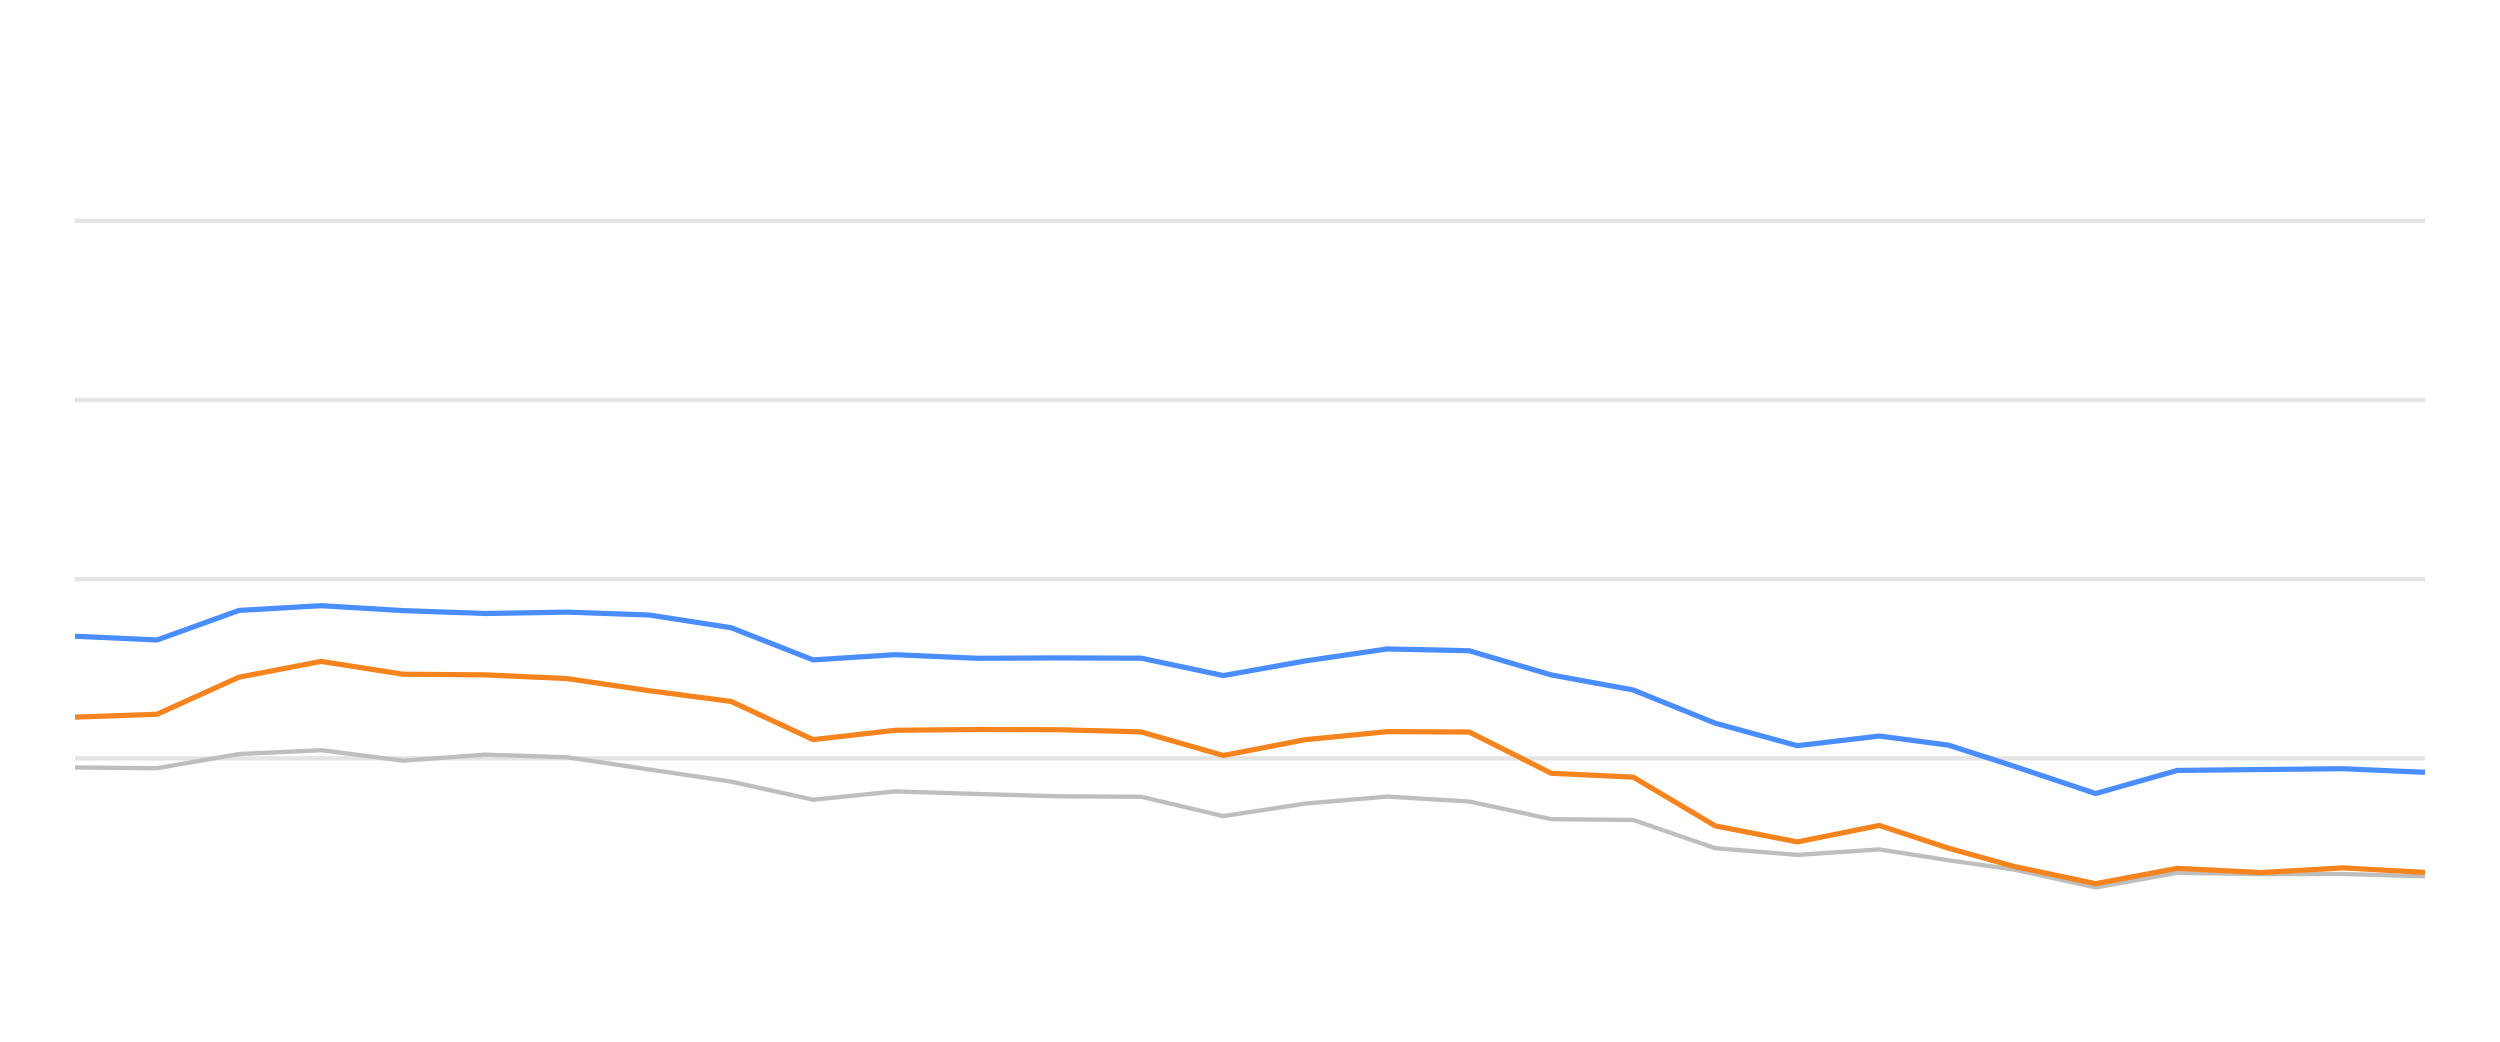
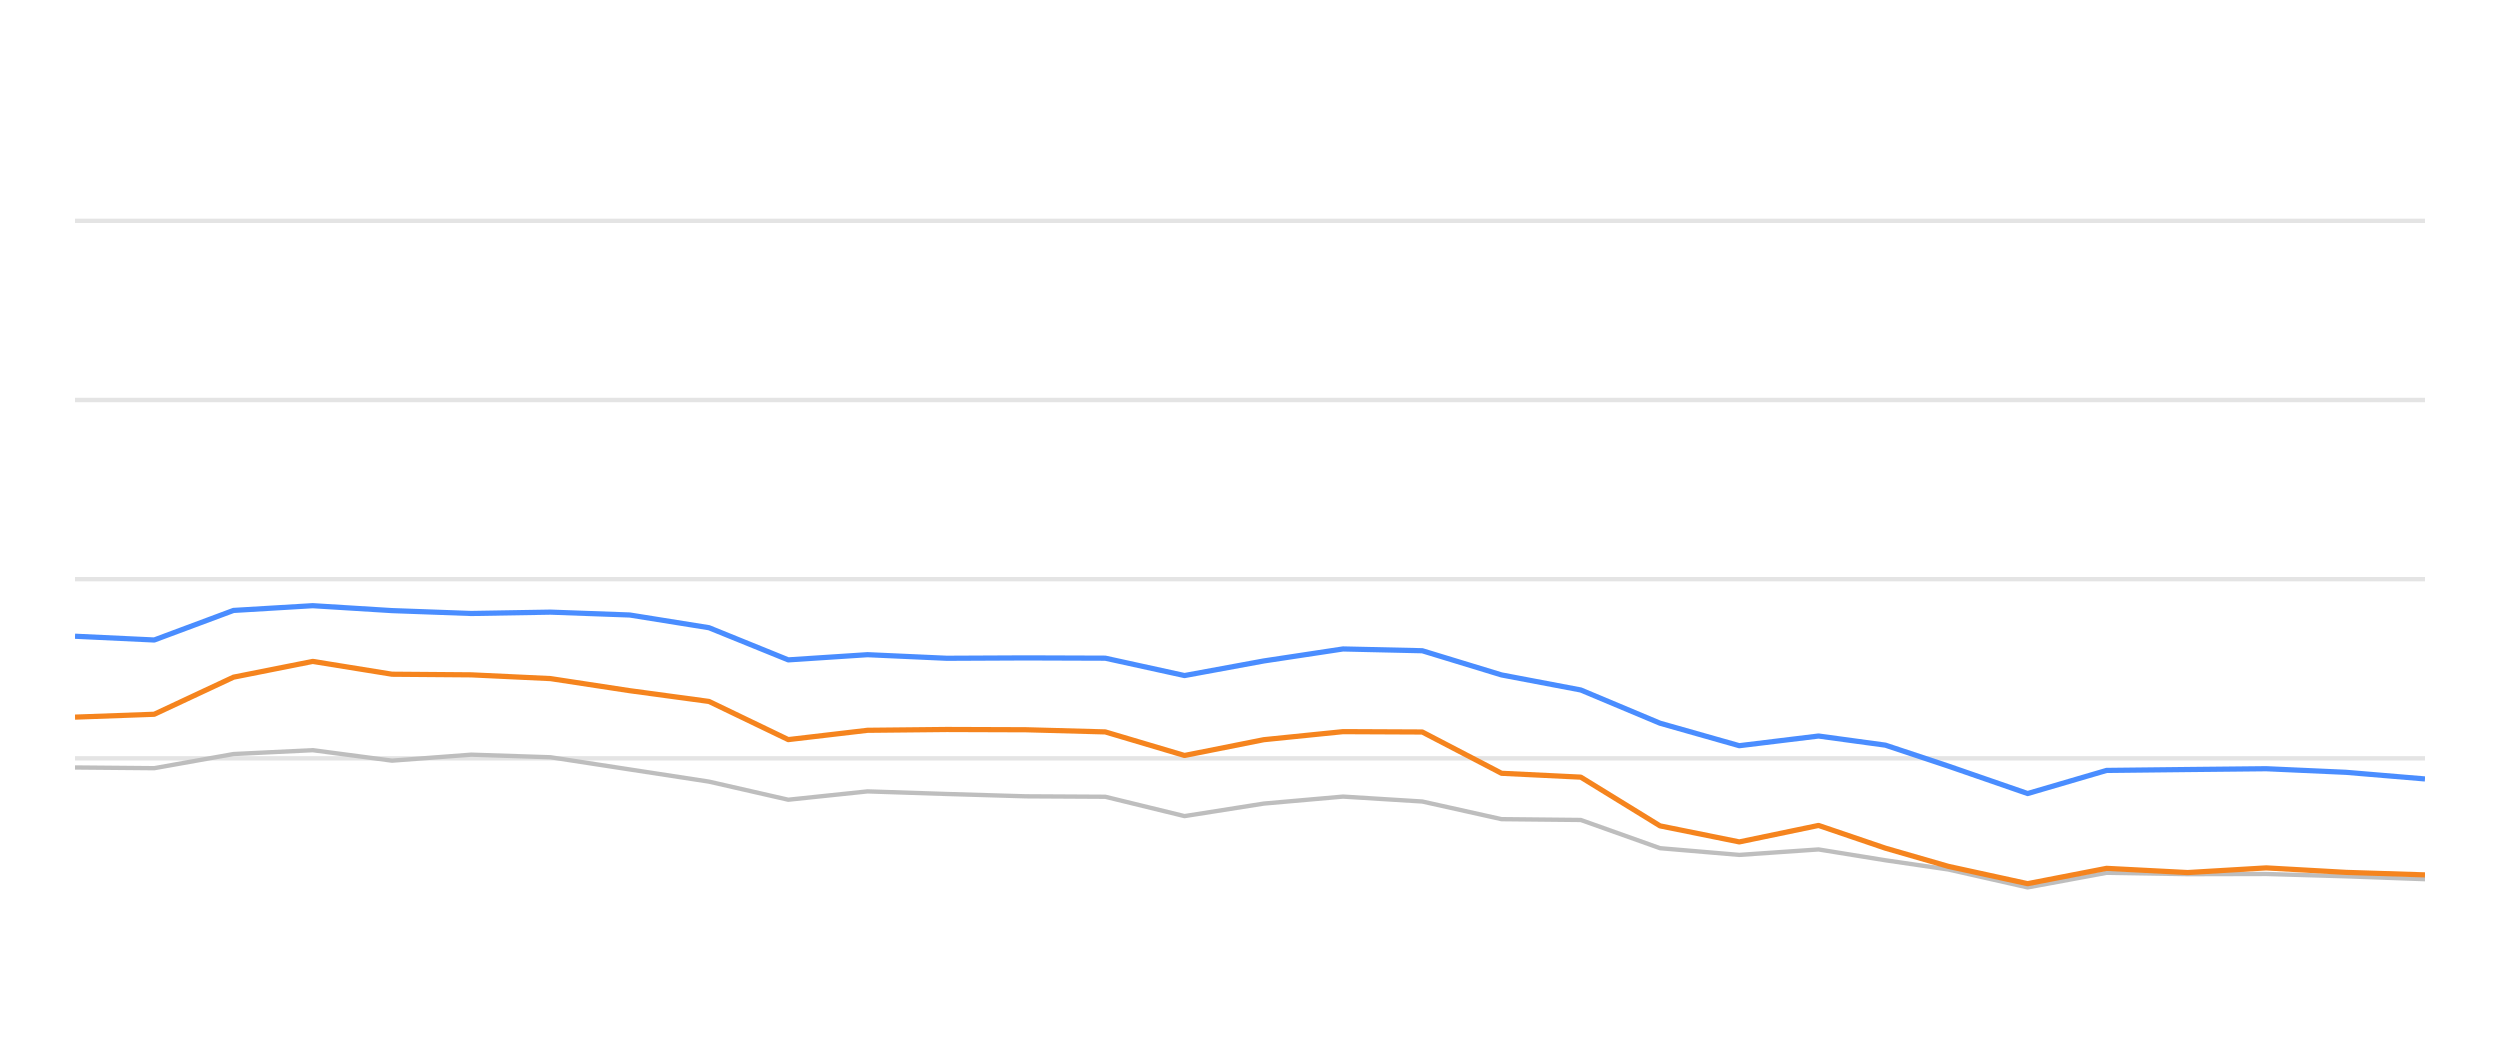
<svg xmlns="http://www.w3.org/2000/svg" width="288pt" height="120pt" viewBox="0 0 288 120" version="1.1">
  <defs>
    <style type="text/css">*{stroke-linejoin: round; stroke-linecap: butt}</style>
  </defs>
  <g id="figure_1">
    <g id="patch_1">
      <path d="M 0 120  L 288 120  L 288 0  L 0 0  L 0 120  z " style="fill: none; opacity: 0" />
    </g>
    <g id="axes_1">
      <g id="patch_2">
        <path d="M 8.64 108  L 279.36 108  L 279.36 4.8  L 8.64 4.8  L 8.64 108  z " style="fill: none" />
      </g>
      <g id="matplotlib.axis_1" />
      <g id="matplotlib.axis_2" />
      <g id="line2d_1">
-         <path d="M 8.64 87.36  L 279.36 87.36  " clip-path="url(#pcfb7780e69)" style="fill: none; stroke: #b2b2b2; stroke-opacity: 0.35; stroke-width: 0.5; stroke-linecap: square" />
+         <path d="M 8.64 87.36  L 279.36 87.36  " clip-path="url(#p2b2342528e)" style="fill: none; stroke: #b2b2b2; stroke-opacity: 0.35; stroke-width: 0.5; stroke-linecap: square" />
      </g>
      <g id="line2d_2">
-         <path d="M 8.64 66.72  L 279.36 66.72  " clip-path="url(#pcfb7780e69)" style="fill: none; stroke: #b2b2b2; stroke-opacity: 0.35; stroke-width: 0.5; stroke-linecap: square" />
+         <path d="M 8.64 66.72  L 279.36 66.72  " clip-path="url(#p2b2342528e)" style="fill: none; stroke: #b2b2b2; stroke-opacity: 0.35; stroke-width: 0.5; stroke-linecap: square" />
      </g>
      <g id="line2d_3">
-         <path d="M 8.64 46.08  L 279.36 46.08  " clip-path="url(#pcfb7780e69)" style="fill: none; stroke: #b2b2b2; stroke-opacity: 0.35; stroke-width: 0.5; stroke-linecap: square" />
+         <path d="M 8.64 46.08  L 279.36 46.08  " clip-path="url(#p2b2342528e)" style="fill: none; stroke: #b2b2b2; stroke-opacity: 0.35; stroke-width: 0.5; stroke-linecap: square" />
      </g>
      <g id="line2d_4">
-         <path d="M 8.64 25.44  L 279.36 25.44  " clip-path="url(#pcfb7780e69)" style="fill: none; stroke: #b2b2b2; stroke-opacity: 0.35; stroke-width: 0.5; stroke-linecap: square" />
+         <path d="M 8.64 25.44  L 279.36 25.44  " clip-path="url(#p2b2342528e)" style="fill: none; stroke: #b2b2b2; stroke-opacity: 0.35; stroke-width: 0.5; stroke-linecap: square" />
      </g>
      <g id="line2d_5">
-         <path d="M 8.64 88.413  L 18.088 88.495  L 27.536 86.865  L 36.983 86.421  L 46.431 87.628  L 55.879 86.937  L 65.327 87.236  L 74.774 88.64  L 84.222 90.043  L 93.67 92.128  L 103.118 91.168  L 112.565 91.467  L 122.013 91.736  L 131.461 91.787  L 140.909 94.016  L 150.356 92.572  L 159.804 91.767  L 169.252 92.334  L 178.7 94.367  L 188.147 94.46  L 197.595 97.711  L 207.043 98.485  L 216.491 97.855  L 224.467 99.104  L 231.975 100.167  L 241.418 102.231  L 250.825 100.549  L 260.489 100.704  L 269.858 100.683  L 279.36 100.951  " clip-path="url(#pcfb7780e69)" style="fill: none; stroke: #bebebe; stroke-width: 0.5; stroke-linecap: round" />
+         <path d="M 8.64 88.413  L 17.77 88.495  L 26.9 86.865  L 36.029 86.421  L 45.159 87.628  L 54.289 86.937  L 63.419 87.236  L 72.549 88.64  L 81.678 90.043  L 90.808 92.128  L 99.938 91.168  L 109.068 91.467  L 118.198 91.736  L 127.327 91.787  L 136.457 94.016  L 145.587 92.572  L 154.717 91.767  L 163.847 92.334  L 172.976 94.367  L 182.106 94.46  L 191.236 97.711  L 200.366 98.485  L 209.496 97.855  L 217.203 99.104  L 224.458 100.167  L 233.584 102.231  L 242.674 100.549  L 252.013 100.704  L 261.067 100.683  L 270.249 100.951  L 279.36 101.282  " clip-path="url(#p2b2342528e)" style="fill: none; stroke: #bebebe; stroke-width: 0.5; stroke-linecap: round" />
      </g>
      <g id="line2d_6">
-         <path d="M 8.64 73.294  L 18.088 73.727  L 27.536 70.322  L 36.983 69.775  L 46.431 70.342  L 55.879 70.673  L 65.327 70.518  L 74.774 70.848  L 84.222 72.313  L 93.67 76.018  L 103.118 75.42  L 112.565 75.833  L 122.013 75.791  L 131.461 75.822  L 140.909 77.824  L 150.356 76.142  L 159.804 74.759  L 169.252 74.966  L 178.7 77.752  L 188.147 79.486  L 197.595 83.315  L 207.043 85.905  L 216.491 84.79  L 224.467 85.843  L 231.975 88.258  L 241.418 91.416  L 250.825 88.753  L 260.489 88.65  L 269.858 88.557  L 279.36 88.97  " clip-path="url(#pcfb7780e69)" style="fill: none; stroke: #4a8dff; stroke-width: 0.6" />
+         <path d="M 8.64 73.294  L 17.77 73.727  L 26.9 70.322  L 36.029 69.775  L 45.159 70.342  L 54.289 70.673  L 63.419 70.518  L 72.549 70.848  L 81.678 72.313  L 90.808 76.018  L 99.938 75.42  L 109.068 75.833  L 118.198 75.791  L 127.327 75.822  L 136.457 77.824  L 145.587 76.142  L 154.717 74.759  L 163.847 74.966  L 172.976 77.752  L 182.106 79.486  L 191.236 83.315  L 200.366 85.905  L 209.496 84.79  L 217.203 85.843  L 224.458 88.258  L 233.584 91.416  L 242.674 88.753  L 252.013 88.65  L 261.067 88.557  L 270.249 88.97  L 279.36 89.734  " clip-path="url(#p2b2342528e)" style="fill: none; stroke: #4a8dff; stroke-width: 0.6" />
      </g>
      <g id="line2d_7">
-         <path d="M 8.64 82.613  L 18.088 82.283  L 27.536 78.01  L 36.983 76.194  L 46.431 77.67  L 55.879 77.742  L 65.327 78.175  L 74.774 79.568  L 84.222 80.807  L 93.67 85.203  L 103.118 84.13  L 112.565 84.037  L 122.013 84.068  L 131.461 84.316  L 140.909 87.03  L 150.356 85.213  L 159.804 84.285  L 169.252 84.326  L 178.7 89.083  L 188.147 89.527  L 197.595 95.141  L 207.043 96.989  L 216.491 95.09  L 224.467 97.711  L 231.975 99.806  L 241.418 101.798  L 250.825 100.033  L 260.489 100.518  L 269.858 99.981  L 279.36 100.497  " clip-path="url(#pcfb7780e69)" style="fill: none; stroke: #f5841e; stroke-width: 0.6" />
+         <path d="M 8.64 82.613  L 17.77 82.283  L 26.9 78.01  L 36.029 76.194  L 45.159 77.67  L 54.289 77.742  L 63.419 78.175  L 72.549 79.568  L 81.678 80.807  L 90.808 85.203  L 99.938 84.13  L 109.068 84.037  L 118.198 84.068  L 127.327 84.316  L 136.457 87.03  L 145.587 85.213  L 154.717 84.285  L 163.847 84.326  L 172.976 89.083  L 182.106 89.527  L 191.236 95.141  L 200.366 96.989  L 209.496 95.09  L 217.203 97.711  L 224.458 99.806  L 233.584 101.798  L 242.674 100.033  L 252.013 100.518  L 261.067 99.981  L 270.249 100.497  L 279.36 100.786  " clip-path="url(#p2b2342528e)" style="fill: none; stroke: #f5841e; stroke-width: 0.6" />
      </g>
    </g>
  </g>
  <defs>
-     <clipPath id="pcfb7780e69">
+     <clipPath id="p2b2342528e">
      <rect x="8.64" y="4.8" width="270.72" height="103.2" />
    </clipPath>
  </defs>
</svg>
